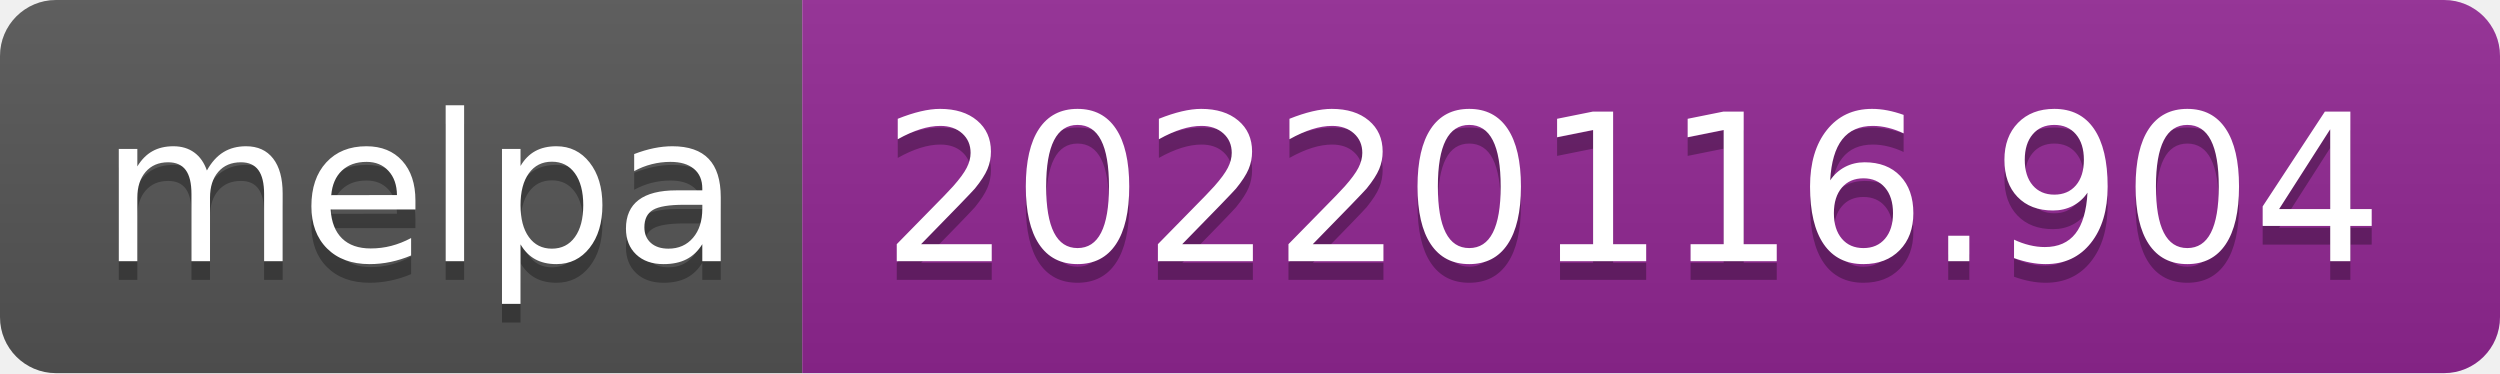
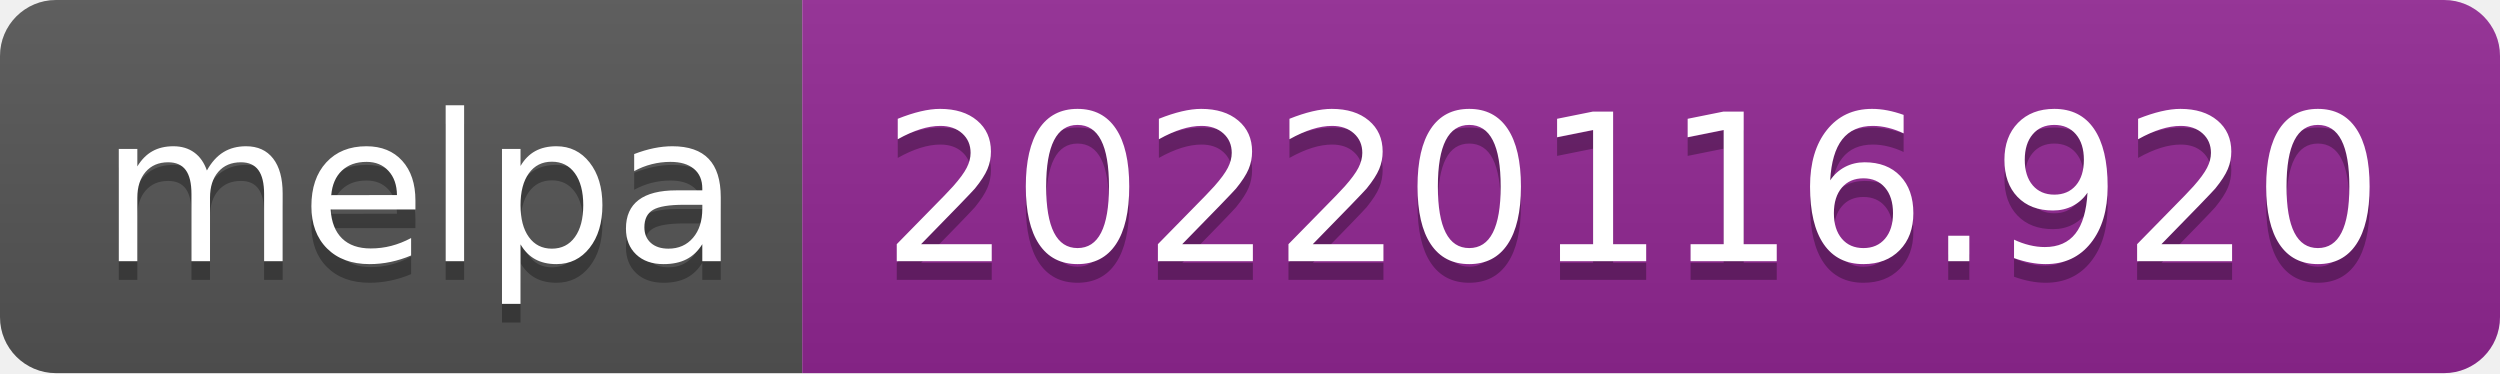
- <svg xmlns="http://www.w3.org/2000/svg" width="134" height="20" role="img" aria-label="melpa: 20220116.904">
+ <svg xmlns="http://www.w3.org/2000/svg" width="134" height="20" role="img" aria-label="melpa: 20220116.920">
  <linearGradient id="s" x2="0" y2="100%">
    <stop offset="0" stop-color="#bbb" stop-opacity=".1" />
    <stop offset="1" stop-opacity=".1" />
  </linearGradient>
  <clipPath id="r">
    <rect width="134" height="20" rx="3" fill="#fff" />
  </clipPath>
  <g clip-path="url(#r)">
    <rect width="43" height="20" fill="#555" />
    <rect x="43" width="91" height="20" fill="#922793" />
    <rect width="134" height="20" fill="url(#s)" />
  </g>
  <g fill="#fff" text-anchor="middle" font-family="Verdana,Geneva,DejaVu Sans,sans-serif" text-rendering="geometricPrecision" font-size="110">
    <text aria-hidden="true" x="225" y="150" fill="#010101" fill-opacity=".3" transform="scale(.1)" textLength="330">melpa</text>
    <text x="225" y="140" transform="scale(.1)" fill="#fff" textLength="330">melpa</text>
-     <text aria-hidden="true" x="875" y="150" fill="#010101" fill-opacity=".3" transform="scale(.1)" textLength="810">20220116.904</text>
-     <text x="875" y="140" transform="scale(.1)" fill="#fff" textLength="810">20220116.904</text>
+     <text aria-hidden="true" x="875" y="150" fill="#010101" fill-opacity=".3" transform="scale(.1)" textLength="810">20220116.920</text>
+     <text x="875" y="140" transform="scale(.1)" fill="#fff" textLength="810">20220116.920</text>
  </g>
</svg>
